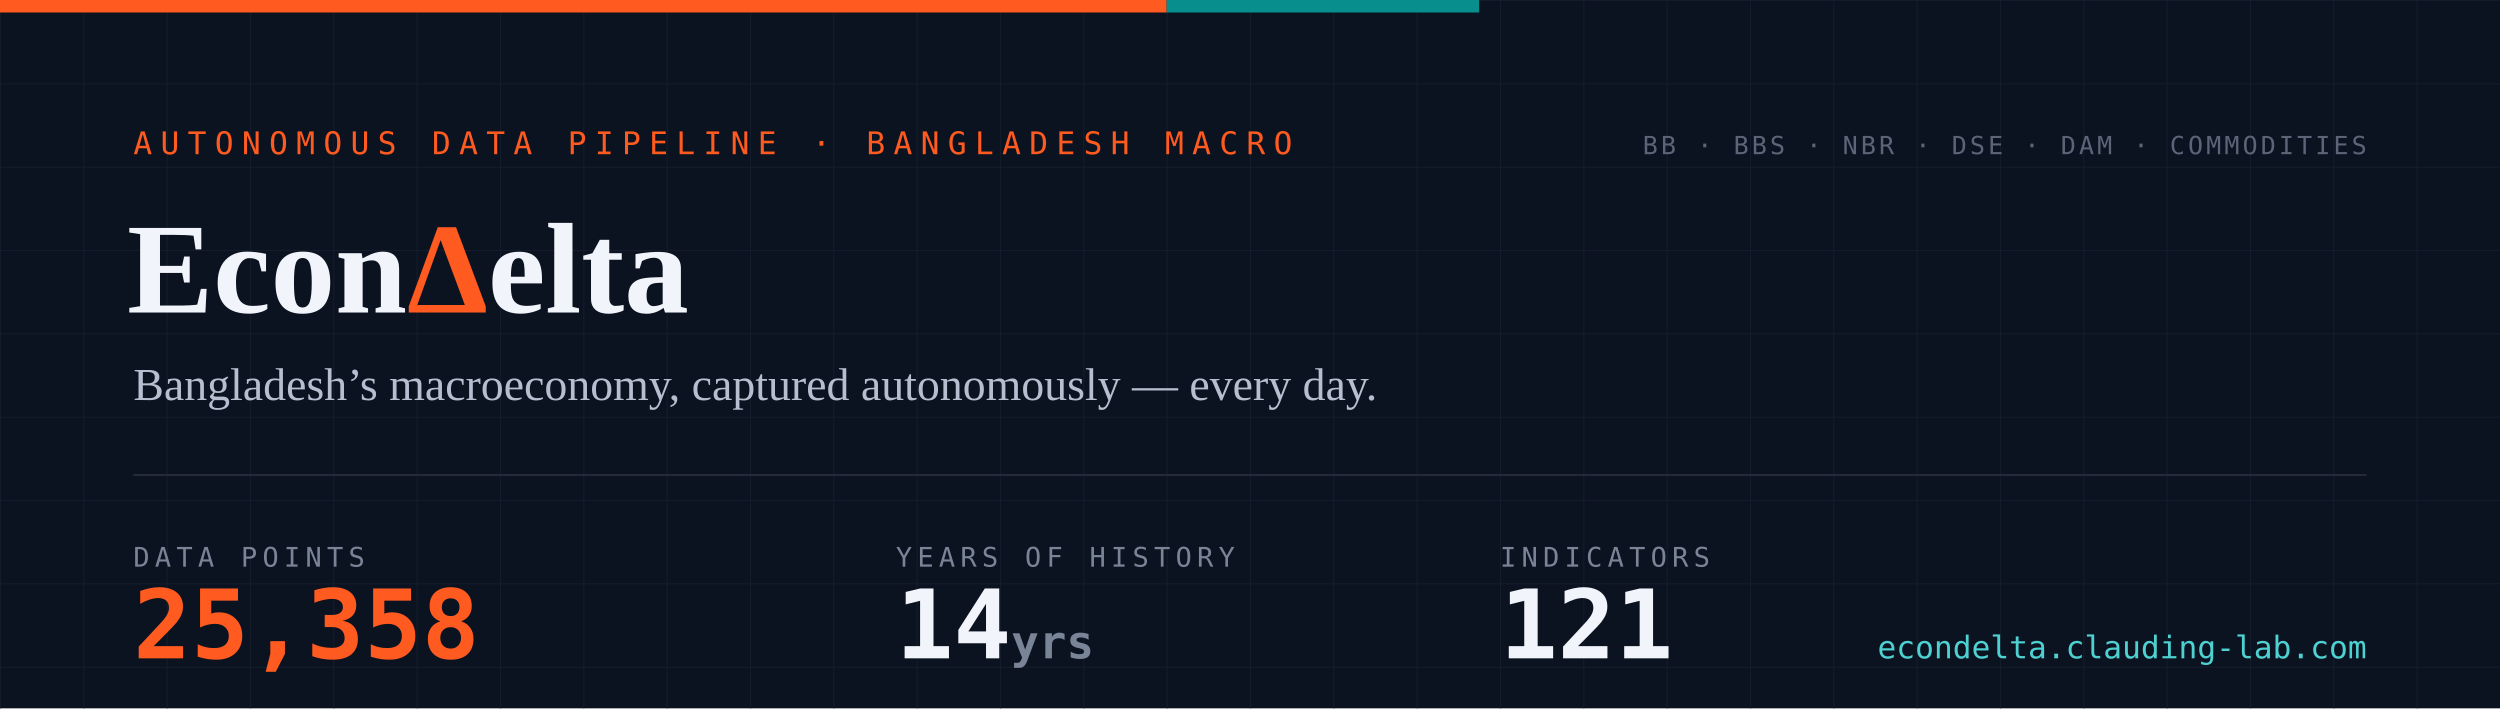
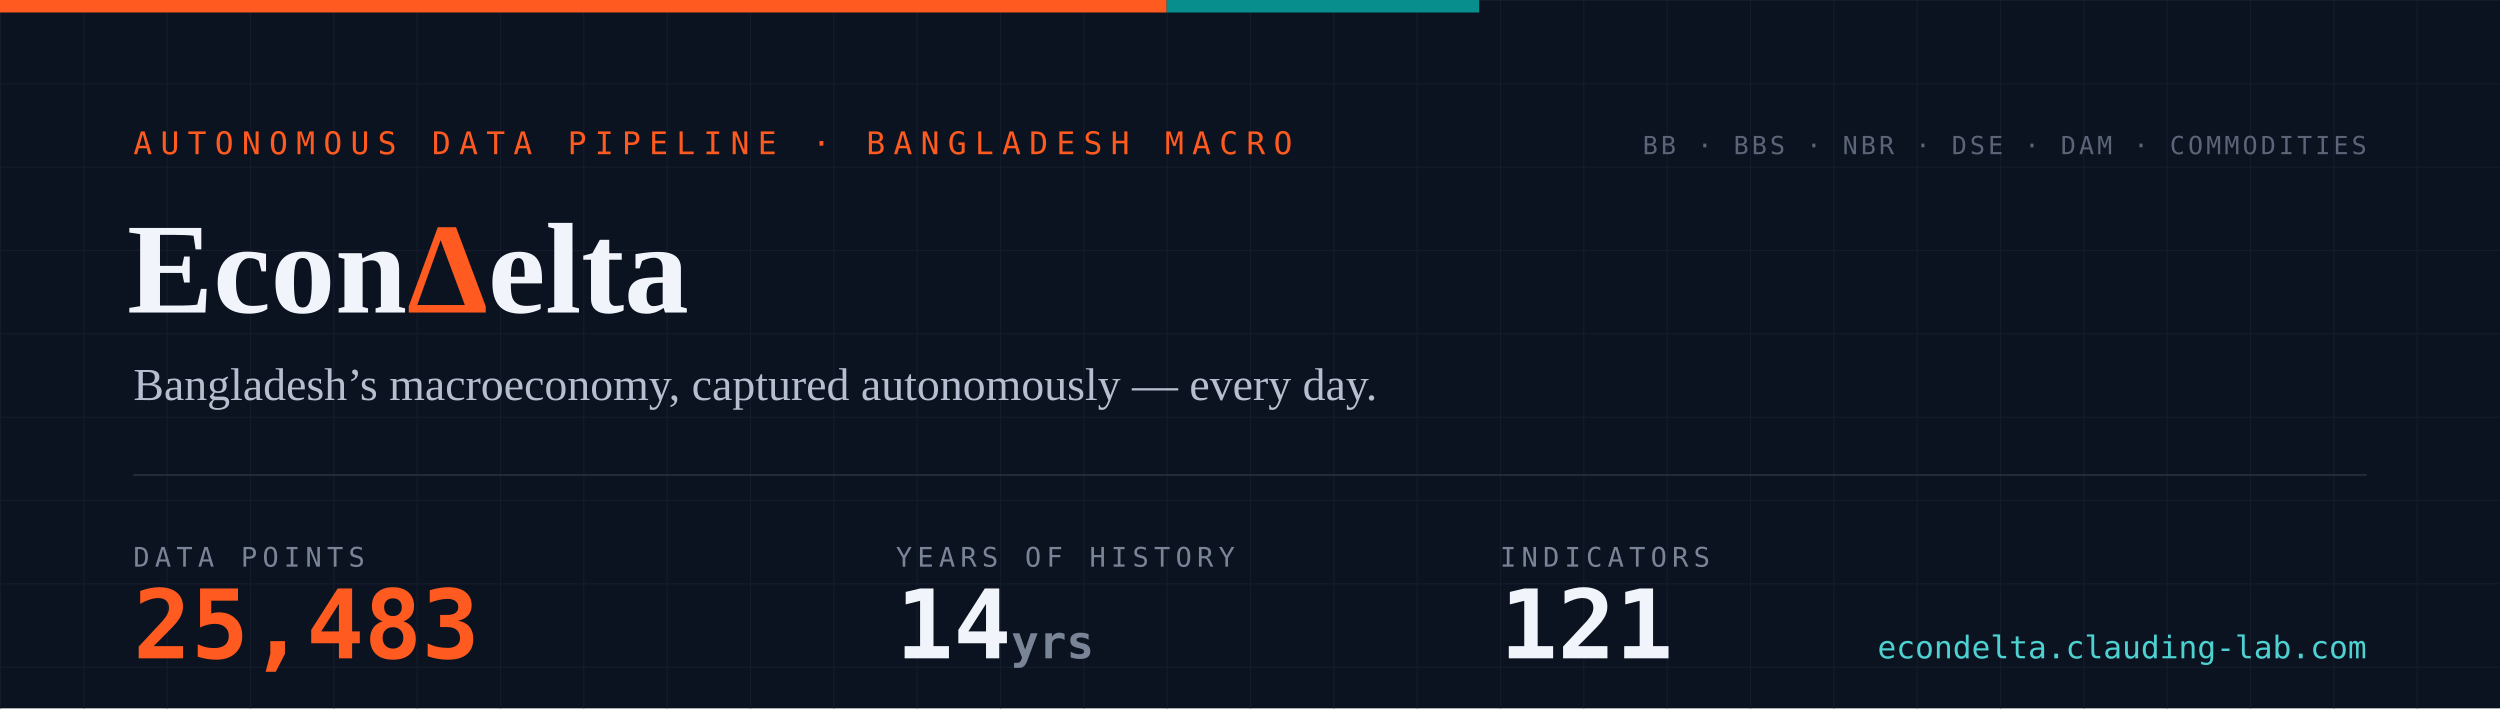
- <svg xmlns="http://www.w3.org/2000/svg" width="1200" height="340" viewBox="0 0 1200 340" role="img" aria-label="EconDelta — 25,358 data points across 121 indicators, 14 years of history since 2012">
+ <svg xmlns="http://www.w3.org/2000/svg" width="1200" height="340" viewBox="0 0 1200 340" role="img" aria-label="EconDelta — 25,483 data points across 121 indicators, 14 years of history since 2012">
  <defs>
    <pattern id="g" width="40" height="40" patternUnits="userSpaceOnUse">
      <path d="M40 0H0V40" fill="none" stroke="#141c2b" stroke-width="1" />
    </pattern>
    <style>
      .mono{font-family:ui-monospace,'SF Mono','Cascadia Code',Menlo,Consolas,monospace}
      .serif{font-family:Georgia,'Times New Roman',serif}
    </style>
  </defs>
  <rect width="1200" height="340" fill="#0b1220" />
  <rect width="1200" height="340" fill="url(#g)" />
  <rect width="560" height="6" fill="#ff5a1f" />
  <rect x="560" width="150" height="6" fill="#098e8e" />
  <text x="64" y="74" class="mono" font-size="15" letter-spacing="4" fill="#ff5a1f">AUTONOMOUS DATA PIPELINE · BANGLADESH MACRO</text>
  <text x="61" y="150" class="serif" font-size="62" font-weight="700" fill="#f1f4fa">Econ<tspan fill="#ff5a1f">Δ</tspan>elta</text>
  <text x="64" y="192" class="serif" font-size="22" fill="#b6bfd0">Bangladesh’s macroeconomy, captured autonomously — every day.</text>
  <line x1="64" y1="228" x2="1136" y2="228" stroke="#232a3a" stroke-width="1" />
  <text x="64" y="272" class="mono" font-size="13" letter-spacing="2.5" fill="#7a8497">DATA POINTS</text>
-   <text x="64" y="316" class="mono" font-size="46" font-weight="700" fill="#ff5a1f">25,358</text>
+   <text x="64" y="316" class="mono" font-size="46" font-weight="700" fill="#ff5a1f">25,483</text>
  <text x="430" y="272" class="mono" font-size="13" letter-spacing="2.5" fill="#7a8497">YEARS OF HISTORY</text>
  <text x="430" y="316" class="mono" font-size="46" font-weight="700" fill="#f1f4fa">14<tspan font-size="22" fill="#7a8497"> yrs</tspan>
  </text>
  <text x="720" y="272" class="mono" font-size="13" letter-spacing="2.5" fill="#7a8497">INDICATORS</text>
  <text x="720" y="316" class="mono" font-size="46" font-weight="700" fill="#f1f4fa">121</text>
  <text x="1136" y="74" text-anchor="end" class="mono" font-size="12" letter-spacing="1.5" fill="#5b6577">BB · BBS · NBR · DSE · DAM · COMMODITIES</text>
  <text x="1136" y="316" text-anchor="end" class="mono" font-size="15" fill="#4ed1d1">econdelta.clauding-lab.com</text>
</svg>
